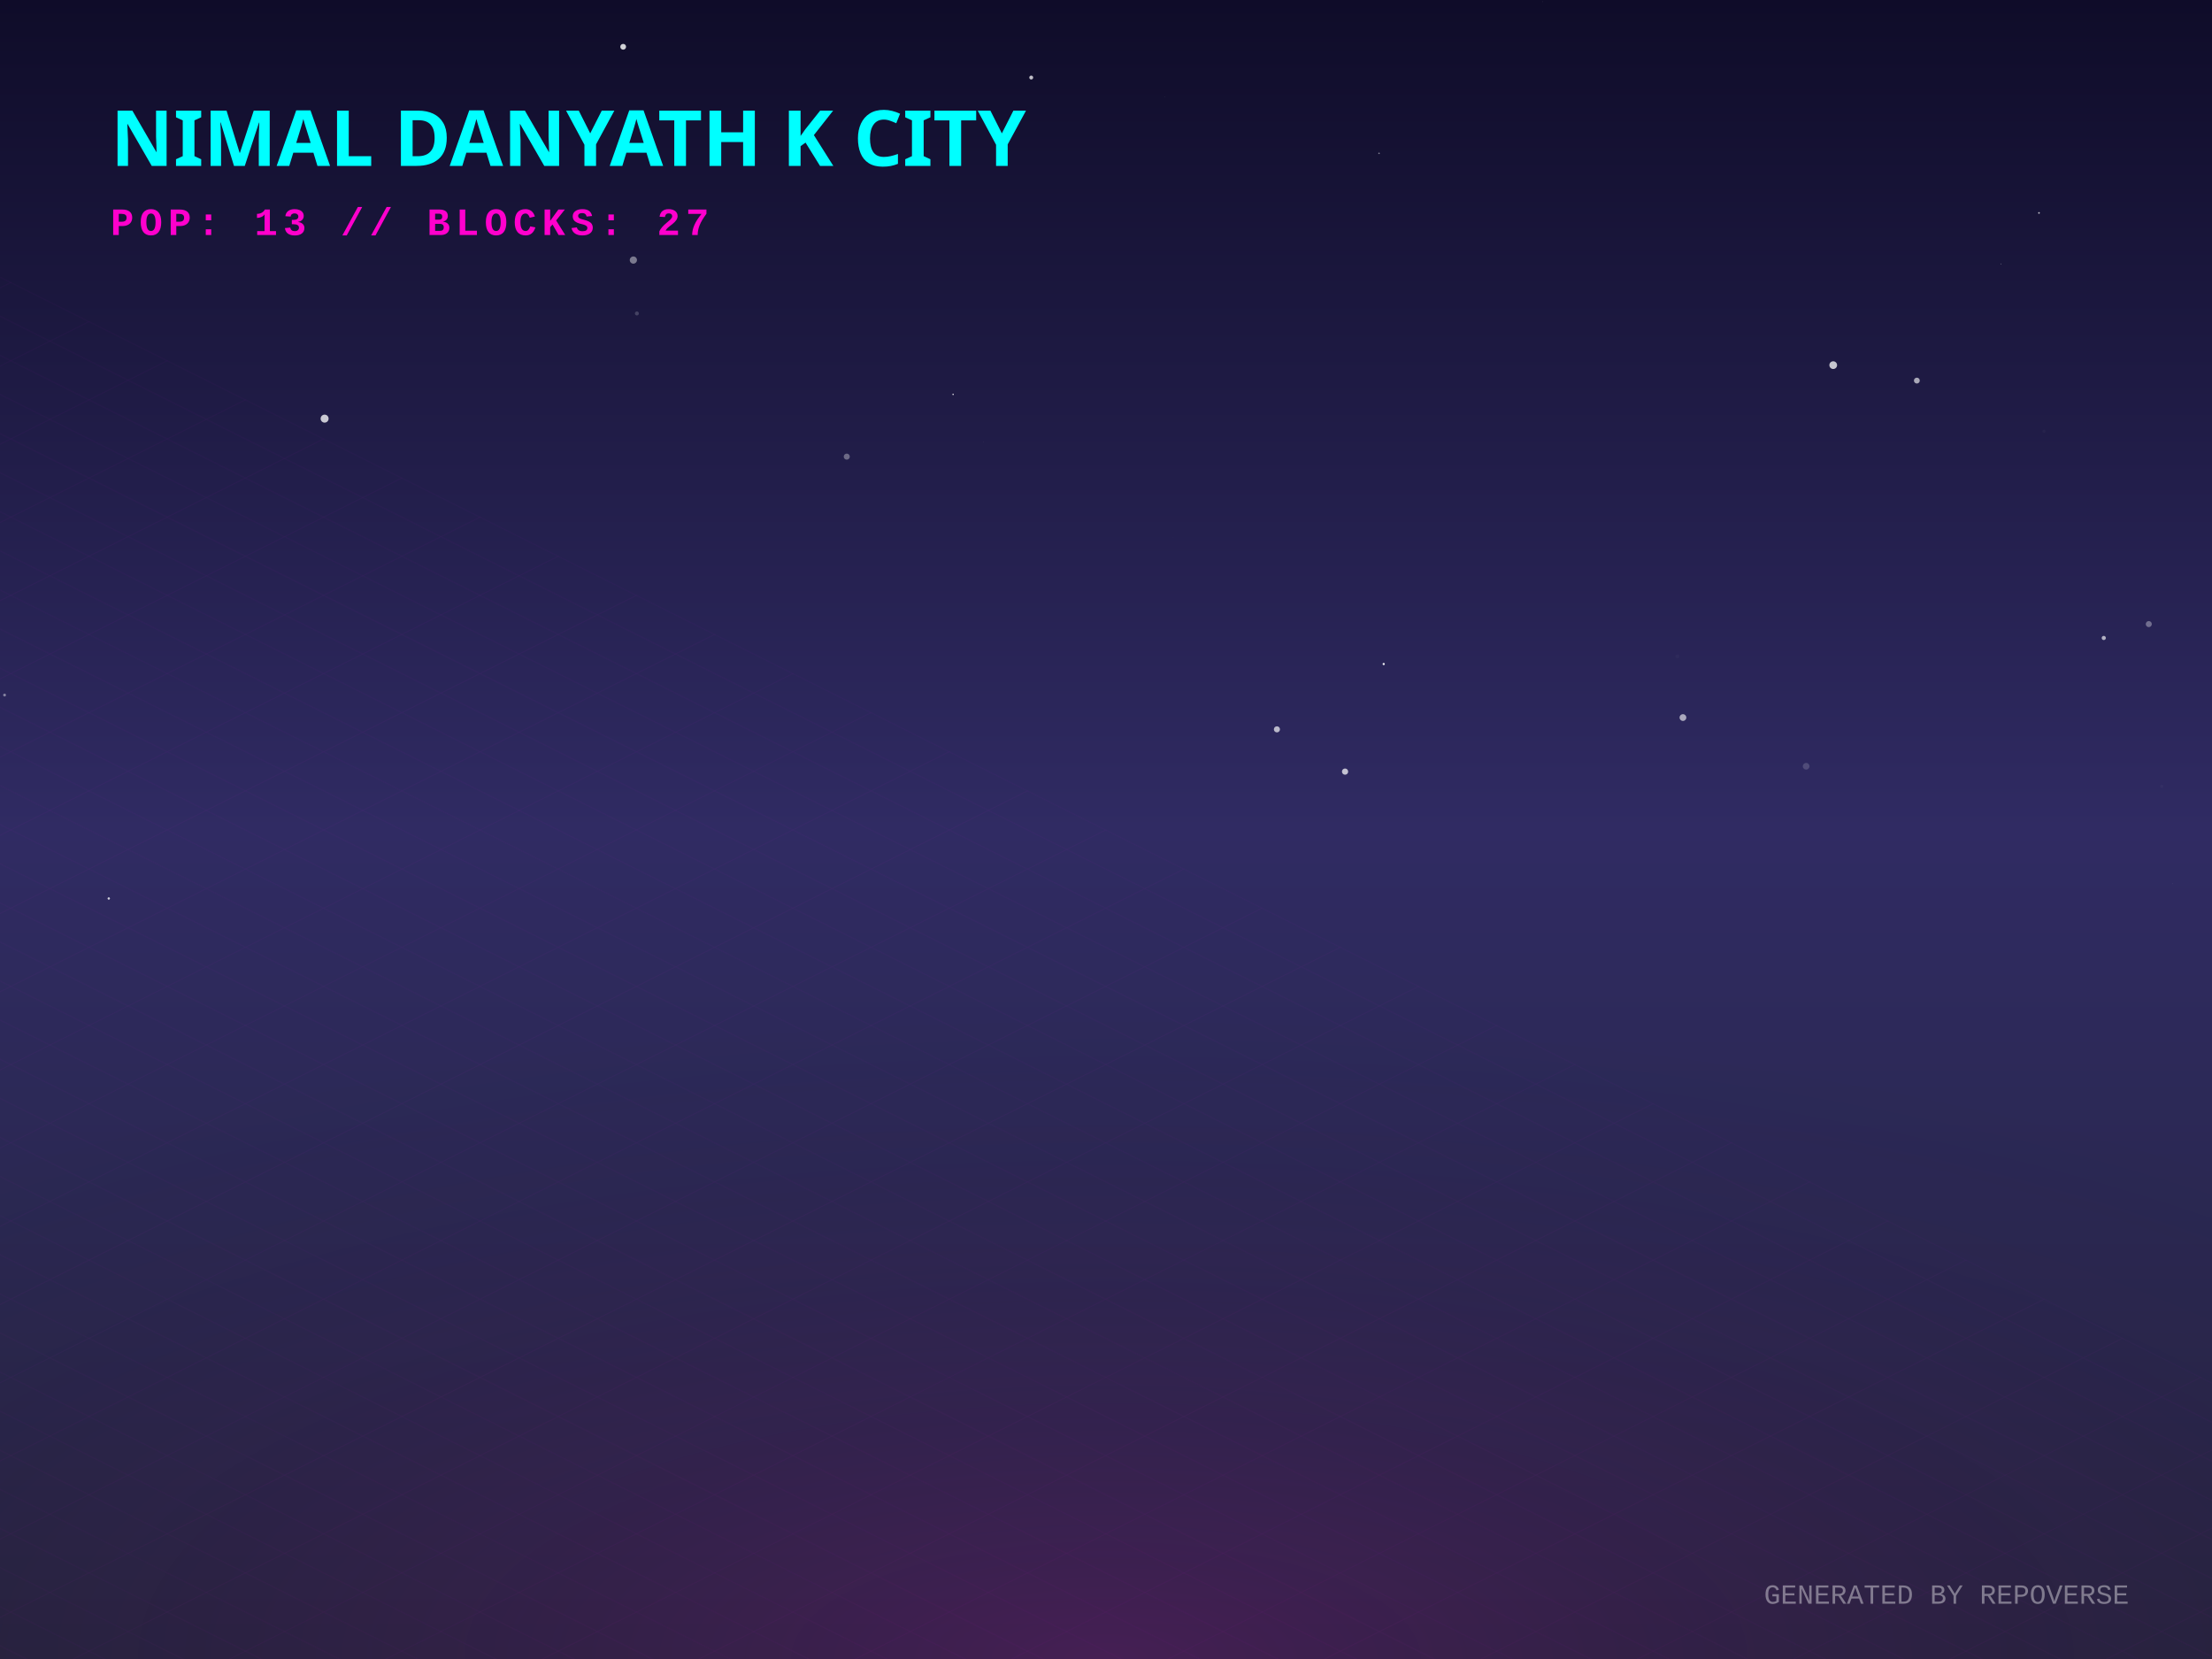
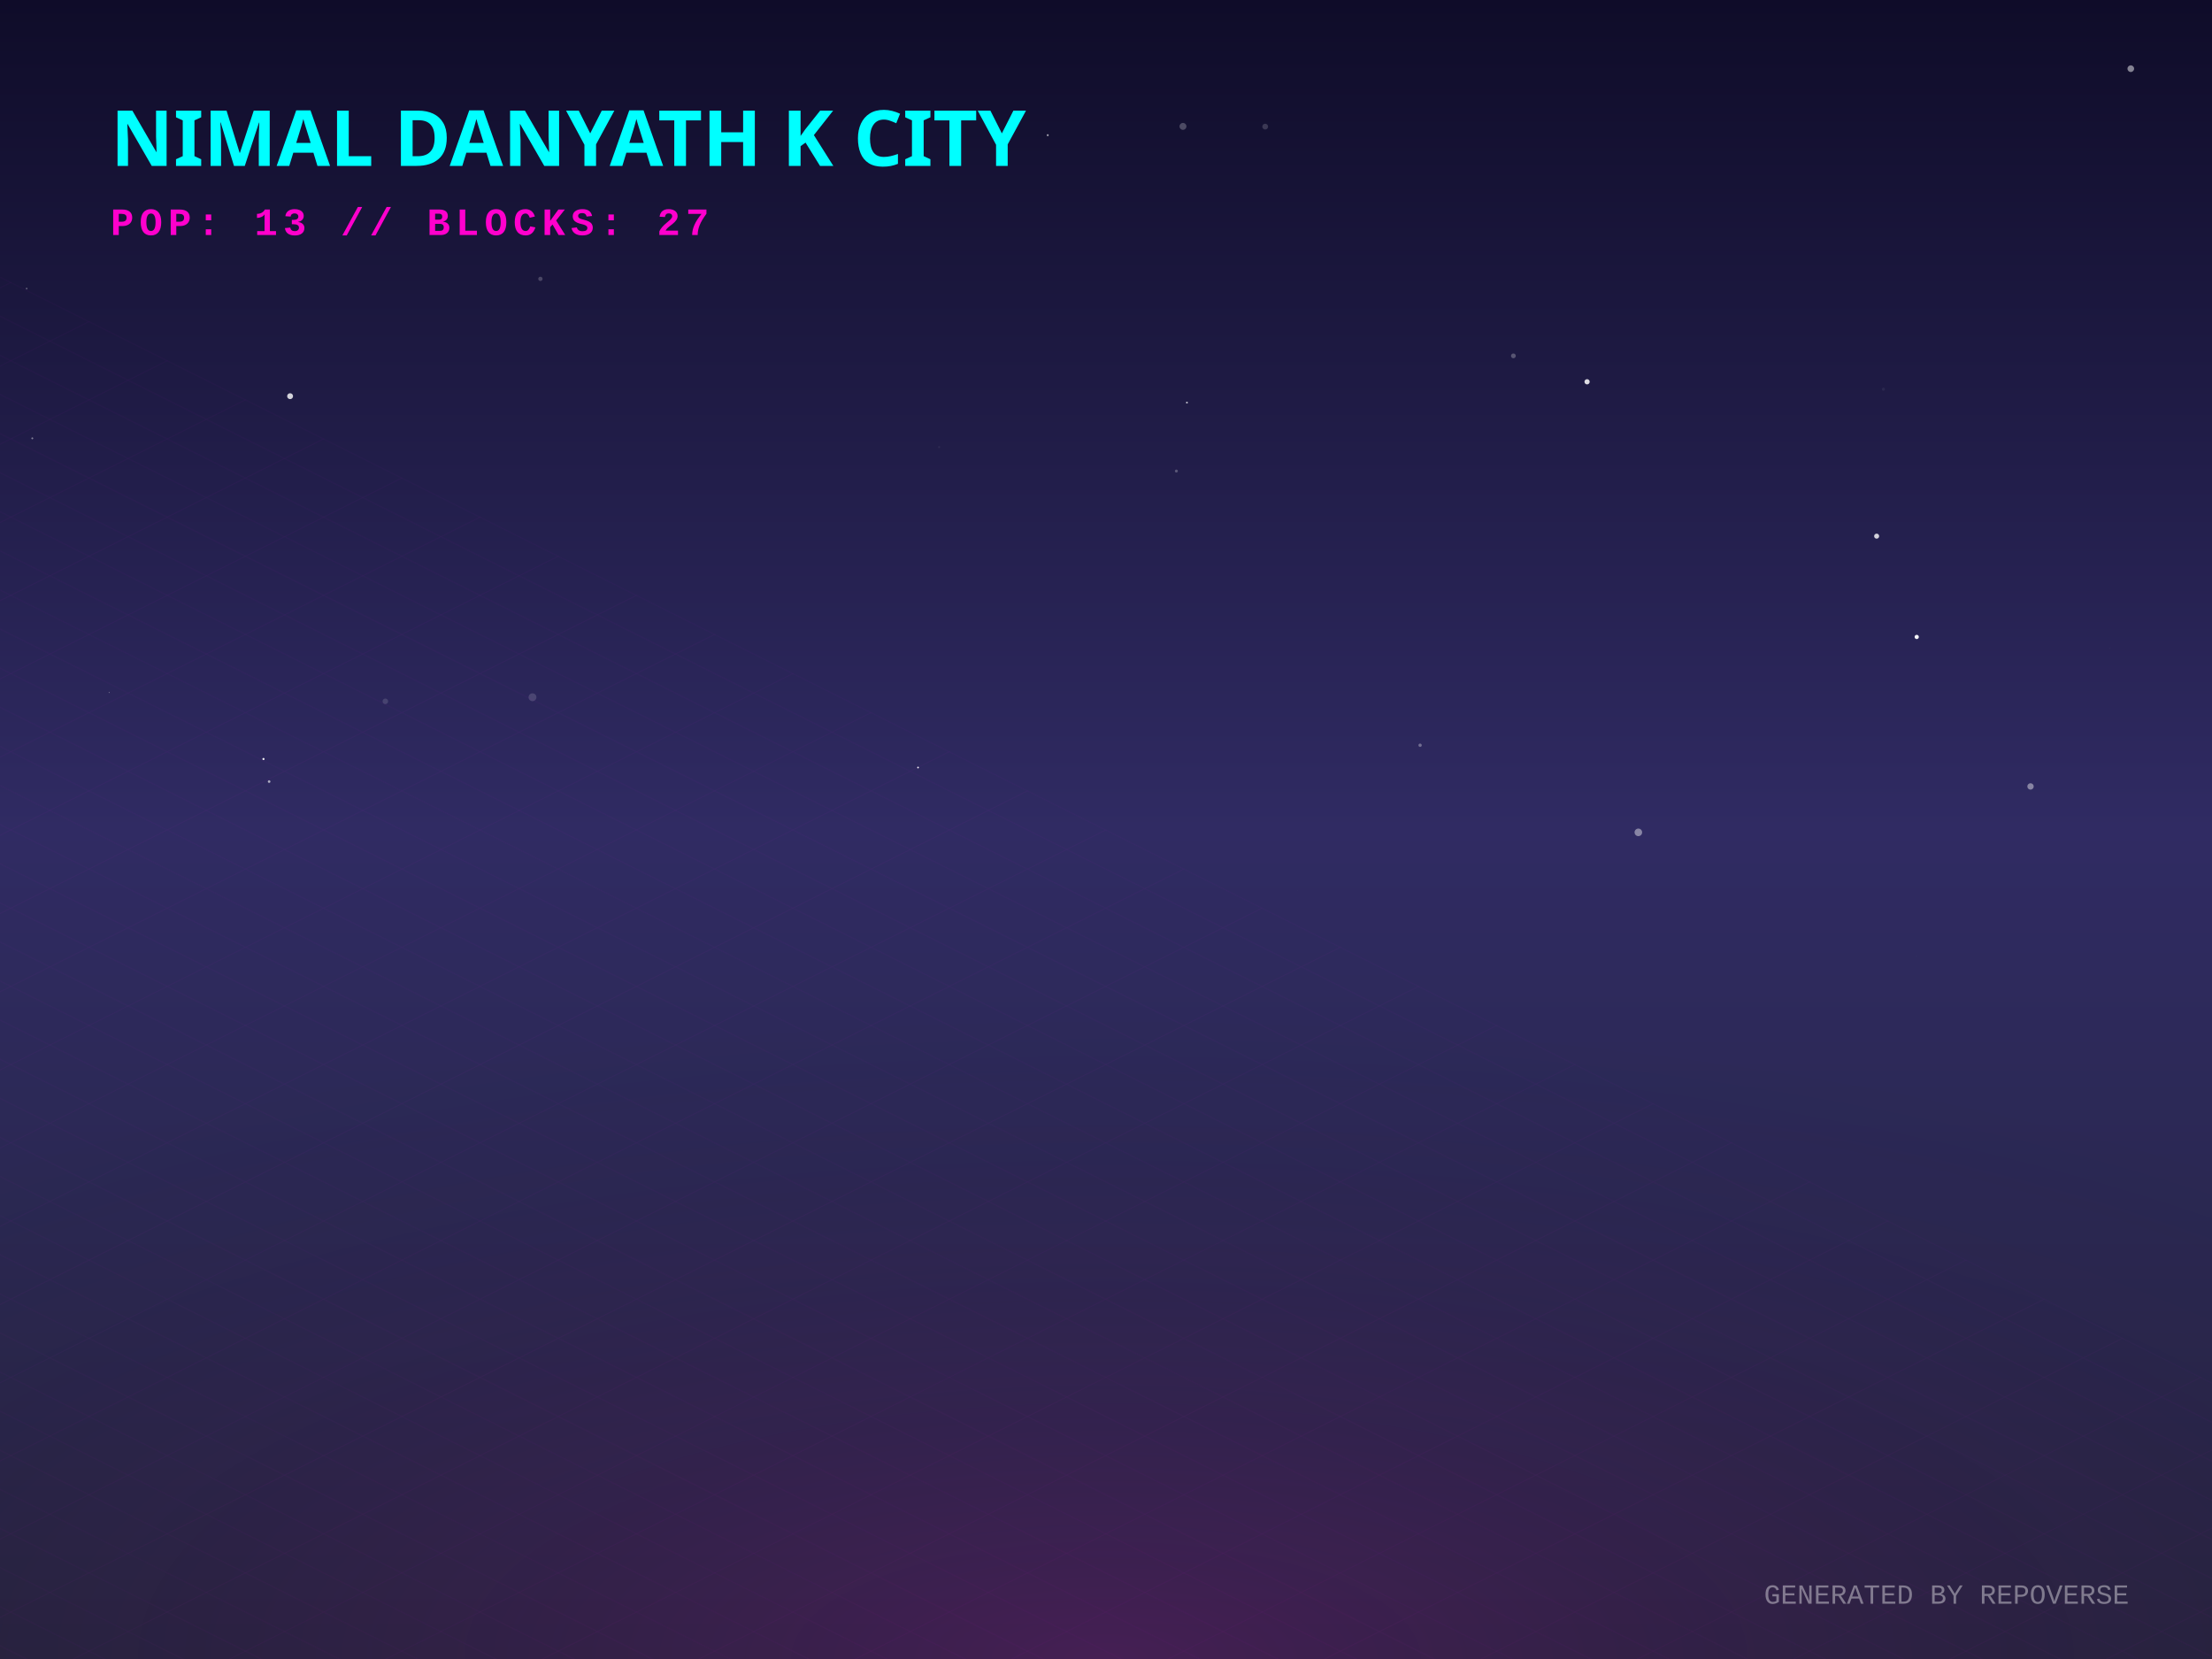
<svg xmlns="http://www.w3.org/2000/svg" width="800" height="600" viewBox="0 0 800 600">
  <defs>
    <linearGradient id="skyGradient" x1="0%" y1="0%" x2="0%" y2="100%">
      <stop offset="0%" stop-color="#0f0c29" />
      <stop offset="50%" stop-color="#302b63" />
      <stop offset="100%" stop-color="#24243e" />
    </linearGradient>
    <pattern id="gridPattern" width="40" height="20" patternUnits="userSpaceOnUse" patternTransform="rotate(0)">
      <path d="M 40 0 L 0 0 0 20" fill="none" stroke="magenta" stroke-width="0.5" opacity="0.2" />
    </pattern>
    <radialGradient id="floorGlow" cx="50%" cy="100%" r="80%">
      <stop offset="0%" stop-color="#ff00cc" stop-opacity="0.15" />
      <stop offset="100%" stop-color="transparent" />
    </radialGradient>
    <linearGradient id="gradLeft-happy" x1="0%" y1="0%" x2="100%" y2="100%">
      <stop offset="0%" stop-color="#FFD700" stop-opacity="0.8" />
      <stop offset="100%" stop-color="#050510" stop-opacity="0.9" />
    </linearGradient>
    <linearGradient id="gradRight-happy" x1="0%" y1="0%" x2="0%" y2="100%">
      <stop offset="0%" stop-color="#FFD700" stop-opacity="0.6" />
      <stop offset="100%" stop-color="#0b0b1a" stop-opacity="0.8" />
    </linearGradient>
    <linearGradient id="gradLeft-focused" x1="0%" y1="0%" x2="100%" y2="100%">
      <stop offset="0%" stop-color="#00FF94" stop-opacity="0.8" />
      <stop offset="100%" stop-color="#050510" stop-opacity="0.9" />
    </linearGradient>
    <linearGradient id="gradRight-focused" x1="0%" y1="0%" x2="0%" y2="100%">
      <stop offset="0%" stop-color="#00FF94" stop-opacity="0.6" />
      <stop offset="100%" stop-color="#0b0b1a" stop-opacity="0.8" />
    </linearGradient>
    <linearGradient id="gradLeft-calm" x1="0%" y1="0%" x2="100%" y2="100%">
      <stop offset="0%" stop-color="#00C2FF" stop-opacity="0.8" />
      <stop offset="100%" stop-color="#050510" stop-opacity="0.9" />
    </linearGradient>
    <linearGradient id="gradRight-calm" x1="0%" y1="0%" x2="0%" y2="100%">
      <stop offset="0%" stop-color="#00C2FF" stop-opacity="0.6" />
      <stop offset="100%" stop-color="#0b0b1a" stop-opacity="0.8" />
    </linearGradient>
    <linearGradient id="gradLeft-stressed" x1="0%" y1="0%" x2="100%" y2="100%">
      <stop offset="0%" stop-color="#FF2A6D" stop-opacity="0.8" />
      <stop offset="100%" stop-color="#050510" stop-opacity="0.9" />
    </linearGradient>
    <linearGradient id="gradRight-stressed" x1="0%" y1="0%" x2="0%" y2="100%">
      <stop offset="0%" stop-color="#FF2A6D" stop-opacity="0.6" />
      <stop offset="100%" stop-color="#0b0b1a" stop-opacity="0.8" />
    </linearGradient>
    <linearGradient id="gradLeft-energetic" x1="0%" y1="0%" x2="100%" y2="100%">
      <stop offset="0%" stop-color="#D300C5" stop-opacity="0.8" />
      <stop offset="100%" stop-color="#050510" stop-opacity="0.9" />
    </linearGradient>
    <linearGradient id="gradRight-energetic" x1="0%" y1="0%" x2="0%" y2="100%">
      <stop offset="0%" stop-color="#D300C5" stop-opacity="0.6" />
      <stop offset="100%" stop-color="#0b0b1a" stop-opacity="0.8" />
    </linearGradient>
  </defs>
  <rect width="100%" height="100%" fill="url(#skyGradient)" />
-   <circle cx="424.282" cy="194.509" r="0.026" fill="white" opacity="0.523" />
-   <circle cx="760.858" cy="230.732" r="0.756" fill="white" opacity="0.643" />
-   <circle cx="225.38" cy="16.919" r="1.047" fill="white" opacity="0.806" />
-   <circle cx="117.4" cy="151.402" r="1.445" fill="white" opacity="0.758" />
-   <circle cx="372.958" cy="28.044" r="0.707" fill="white" opacity="0.739" />
-   <circle cx="723.681" cy="95.461" r="0.175" fill="white" opacity="0.312" />
-   <circle cx="461.816" cy="263.777" r="1.104" fill="white" opacity="0.673" />
-   <circle cx="498.744" cy="55.458" r="0.282" fill="white" opacity="0.47" />
-   <circle cx="1.652" cy="251.372" r="0.516" fill="white" opacity="0.423" />
-   <circle cx="558.924" cy="86.395" r="0.002" fill="white" opacity="0.935" />
-   <circle cx="781.805" cy="284.375" r="0.57" fill="white" opacity="0.028" />
-   <circle cx="306.243" cy="165.148" r="1.093" fill="white" opacity="0.338" />
-   <circle cx="355.653" cy="159.776" r="0.038" fill="white" opacity="0.999" />
-   <circle cx="39.338" cy="324.948" r="0.424" fill="white" opacity="0.786" />
-   <circle cx="486.459" cy="279.064" r="1.123" fill="white" opacity="0.717" />
-   <circle cx="663.009" cy="132.059" r="1.396" fill="white" opacity="0.75" />
-   <circle cx="785.645" cy="319.638" r="0.063" fill="white" opacity="0.605" />
-   <circle cx="421.209" cy="35.021" r="0.162" fill="white" opacity="0.07" />
-   <circle cx="608.659" cy="259.515" r="1.225" fill="white" opacity="0.601" />
-   <circle cx="500.435" cy="240.152" r="0.398" fill="white" opacity="0.94" />
-   <circle cx="557.88" cy="0.629" r="0.072" fill="white" opacity="0.573" />
-   <circle cx="737.421" cy="77.007" r="0.307" fill="white" opacity="0.745" />
-   <circle cx="606.657" cy="237.397" r="0.696" fill="white" opacity="0.025" />
-   <circle cx="653.217" cy="277.126" r="1.204" fill="white" opacity="0.161" />
-   <circle cx="229.068" cy="94.056" r="1.305" fill="white" opacity="0.422" />
-   <circle cx="344.7" cy="142.635" r="0.26" fill="white" opacity="0.899" />
-   <circle cx="230.34" cy="113.364" r="0.722" fill="white" opacity="0.182" />
-   <circle cx="739.26" cy="155.981" r="0.557" fill="white" opacity="0.031" />
-   <circle cx="693.257" cy="137.643" r="1.058" fill="white" opacity="0.621" />
-   <circle cx="777.14" cy="225.711" r="1.094" fill="white" opacity="0.34" />
+   <circle cx="378.933" cy="48.888" r="0.349" fill="white" opacity="0.632" />
+   <circle cx="427.837" cy="45.707" r="1.256" fill="white" opacity="0.239" />
+   <circle cx="681.151" cy="140.753" r="0.558" fill="white" opacity="0.057" />
+   <circle cx="139.367" cy="253.643" r="1.007" fill="white" opacity="0.135" />
+   <circle cx="332.015" cy="277.586" r="0.307" fill="white" opacity="0.968" />
+   <circle cx="469.278" cy="322.209" r="0.025" fill="white" opacity="0.671" />
+   <circle cx="457.575" cy="45.791" r="1.043" fill="white" opacity="0.165" />
+   <circle cx="513.6" cy="269.527" r="0.605" fill="white" opacity="0.326" />
+   <circle cx="678.712" cy="193.905" r="0.91" fill="white" opacity="0.804" />
+   <circle cx="693.207" cy="230.359" r="0.768" fill="white" opacity="0.942" />
+   <circle cx="104.918" cy="143.284" r="1.067" fill="white" opacity="0.806" />
+   <circle cx="425.444" cy="170.366" r="0.531" fill="white" opacity="0.256" />
+   <circle cx="39.459" cy="250.474" r="0.145" fill="white" opacity="0.621" />
+   <circle cx="429.269" cy="145.606" r="0.341" fill="white" opacity="0.691" />
+   <circle cx="573.988" cy="138.075" r="0.945" fill="white" opacity="0.847" />
+   <circle cx="9.644" cy="104.371" r="0.312" fill="white" opacity="0.299" />
+   <circle cx="97.332" cy="282.669" r="0.475" fill="white" opacity="0.612" />
+   <circle cx="387.042" cy="123.512" r="0.278" fill="white" opacity="0.005" />
+   <circle cx="547.339" cy="128.704" r="0.865" fill="white" opacity="0.256" />
+   <circle cx="693.089" cy="345.871" r="0.075" fill="white" opacity="0.139" />
+   <circle cx="339.644" cy="161.7" r="0.361" fill="white" opacity="0.062" />
+   <circle cx="592.53" cy="301.035" r="1.371" fill="white" opacity="0.424" />
+   <circle cx="95.292" cy="274.504" r="0.386" fill="white" opacity="0.922" />
+   <circle cx="763.112" cy="234.384" r="0.037" fill="white" opacity="0.942" />
+   <circle cx="11.684" cy="158.532" r="0.336" fill="white" opacity="0.444" />
+   <circle cx="734.368" cy="284.428" r="1.156" fill="white" opacity="0.422" />
+   <circle cx="187.51" cy="289.501" r="0.008" fill="white" opacity="0.24" />
+   <circle cx="770.631" cy="24.839" r="1.201" fill="white" opacity="0.484" />
+   <circle cx="195.45" cy="100.856" r="0.777" fill="white" opacity="0.21" />
+   <circle cx="192.585" cy="252.168" r="1.419" fill="white" opacity="0.146" />
  <g transform="translate(0, 300) scale(1, 0.5)">
    <rect x="-800" y="0" width="2400" height="1200" fill="url(#gridPattern)" opacity="0.3" transform="rotate(45, 400, 0)" />
  </g>
  <rect x="0" y="300" width="800" height="300" fill="url(#floorGlow)" />
  <g transform="translate(40, 60)">
    <text fill="cyan" font-family="Verdana, sans-serif" font-size="28" font-weight="900" style="text-shadow: 0 0 10px cyan;">NIMAL DANYATH K CITY</text>
    <text y="25" fill="#ff00cc" font-family="Courier New, monospace" font-size="14" font-weight="bold" letter-spacing="2">POP: 13 // BLOCKS: 27</text>
  </g>
  <g transform="translate(0, 50)">
    <a href="https://github.com/nimaldanyathk/repo-verse" target="_blank">
      <g class="building" opacity="0">
        <animate attributeName="opacity" values="0;1" dur="0.8s" begin="0s" fill="freeze" />
        <ellipse cx="400" cy="292.833" rx="22.5" ry="12" fill="black" opacity="0.4" blur="2" />
-         <path d="M 385 220.053 l 0 72.78 l 15 7.5 l 0 -72.78 z" fill="url(#gradLeft-focused)" stroke="none" />
-         <path d="M 415 220.053 l 0 72.78 l -15 7.5 l 0 -72.78 z" fill="url(#gradRight-focused)" stroke="none" />
-         <path d="M 400 212.553 l 15 7.5 l -15 7.5 l -15 -7.5 z" fill="#E0FFF1" fill-opacity="0.9" stroke="none" />
-         <path d="M 385 220.053 l 0 72.78 l 15 7.5 l 0 -72.78 z" fill="none" stroke="#00FF94" stroke-width="0.5" opacity="0.5" />
-         <path d="M 415 220.053 l 0 72.78 l -15 7.5 l 0 -72.78 z" fill="none" stroke="#00FF94" stroke-width="0.5" opacity="0.5" />
+         <path d="M 385 219.733 l 0 73.1 l 15 7.5 l 0 -73.1 z" fill="url(#gradLeft-focused)" stroke="none" />
+         <path d="M 415 219.733 l 0 73.1 l -15 7.5 l 0 -73.1 z" fill="url(#gradRight-focused)" stroke="none" />
+         <path d="M 400 212.233 l 15 7.5 l -15 7.5 l -15 -7.5 z" fill="#E0FFF1" fill-opacity="0.9" stroke="none" />
+         <path d="M 385 219.733 l 0 73.1 l 15 7.5 l 0 -73.1 z" fill="none" stroke="#00FF94" stroke-width="0.5" opacity="0.5" />
+         <path d="M 415 219.733 l 0 73.1 l -15 7.5 l 0 -73.1 z" fill="none" stroke="#00FF94" stroke-width="0.5" opacity="0.5" />
+         <path d="M 404 277.333 l 7 4" stroke="#E0FFF1" stroke-width="2" stroke-opacity="0.6" />
        <path d="M 389 279.333 l 7 -4" stroke="#E0FFF1" stroke-width="2" stroke-opacity="0.4" />
-         <path d="M 404 267.333 l 7 4" stroke="#E0FFF1" stroke-width="2" stroke-opacity="0.6" />
        <path d="M 389 269.333 l 7 -4" stroke="#E0FFF1" stroke-width="2" stroke-opacity="0.4" />
        <path d="M 404 257.333 l 7 4" stroke="#E0FFF1" stroke-width="2" stroke-opacity="0.6" />
-         <path d="M 389 259.333 l 7 -4" stroke="#E0FFF1" stroke-width="2" stroke-opacity="0.4" />
+         <path d="M 404 247.333 l 7 4" stroke="#E0FFF1" stroke-width="2" stroke-opacity="0.6" />
        <path d="M 389 249.333 l 7 -4" stroke="#E0FFF1" stroke-width="2" stroke-opacity="0.4" />
        <path d="M 404 237.333 l 7 4" stroke="#E0FFF1" stroke-width="2" stroke-opacity="0.6" />
        <path d="M 389 239.333 l 7 -4" stroke="#E0FFF1" stroke-width="2" stroke-opacity="0.4" />
        <path d="M 404 227.333 l 7 4" stroke="#E0FFF1" stroke-width="2" stroke-opacity="0.6" />
        <path d="M 389 229.333 l 7 -4" stroke="#E0FFF1" stroke-width="2" stroke-opacity="0.4" />
-         <line x1="400" y1="212.553" x2="400" y2="192.553" stroke="#E0FFF1" stroke-width="1.5" />
-         <circle cx="400" cy="192.553" r="1.5" fill="white">
-           <animate attributeName="opacity" values="0.2;1;0.2" dur="2.053s" repeatCount="indefinite" />
+         <line x1="400" y1="212.233" x2="400" y2="192.233" stroke="#E0FFF1" stroke-width="1.5" />
+         <circle cx="400" cy="192.233" r="1.5" fill="white">
+           <animate attributeName="opacity" values="0.2;1;0.2" dur="1.543s" repeatCount="indefinite" />
        </circle>
      </g>
    </a>
    <a href="https://github.com/nimaldanyathk/Semicolon-Embedded-C-Project" target="_blank">
      <g class="building" opacity="0">
        <animate attributeName="opacity" values="0;1" dur="0.8s" begin="0.05s" fill="freeze" />
        <ellipse cx="424" cy="302.913" rx="16.74" ry="8.928" fill="black" opacity="0.4" blur="2" />
        <path d="M 412.84 273.033 l 0 29.88 l 11.16 5.58 l 0 -29.88 z" fill="url(#gradLeft-focused)" stroke="none" />
        <path d="M 435.16 273.033 l 0 29.88 l -11.16 5.58 l 0 -29.88 z" fill="url(#gradRight-focused)" stroke="none" />
        <path d="M 424 267.453 l 11.16 5.58 l -11.16 5.58 l -11.16 -5.58 z" fill="#E0FFF1" fill-opacity="0.9" stroke="none" />
        <path d="M 412.84 273.033 l 0 29.88 l 11.16 5.58 l 0 -29.88 z" fill="none" stroke="#00FF94" stroke-width="0.5" opacity="0.5" />
        <path d="M 435.16 273.033 l 0 29.88 l -11.16 5.58 l 0 -29.88 z" fill="none" stroke="#00FF94" stroke-width="0.5" opacity="0.5" />
      </g>
    </a>
    <a href="https://github.com/nimaldanyathk/Discrete_Mathematics_Algorithms" target="_blank">
      <g class="building" opacity="0">
        <animate attributeName="opacity" values="0;1" dur="0.8s" begin="0.1s" fill="freeze" />
        <ellipse cx="376" cy="301.136" rx="11.408" ry="6.084" fill="black" opacity="0.4" blur="2" />
        <path d="M 368.395 281.136 l 0 20 l 7.605 3.803 l 0 -20 z" fill="url(#gradLeft-calm)" stroke="none" />
        <path d="M 383.605 281.136 l 0 20 l -7.605 3.803 l 0 -20 z" fill="url(#gradRight-calm)" stroke="none" />
        <path d="M 376 277.333 l 7.605 3.803 l -7.605 3.803 l -7.605 -3.803 z" fill="#D1F4FF" fill-opacity="0.9" stroke="none" />
        <path d="M 368.395 281.136 l 0 20 l 7.605 3.803 l 0 -20 z" fill="none" stroke="#00C2FF" stroke-width="0.5" opacity="0.5" />
        <path d="M 383.605 281.136 l 0 20 l -7.605 3.803 l 0 -20 z" fill="none" stroke="#00C2FF" stroke-width="0.5" opacity="0.5" />
      </g>
    </a>
    <a href="https://github.com/nimaldanyathk/sparkd" target="_blank">
      <g class="building" opacity="0">
        <animate attributeName="opacity" values="0;1" dur="0.8s" begin="0.15s" fill="freeze" />
        <ellipse cx="448" cy="316.833" rx="22.5" ry="12" fill="black" opacity="0.4" blur="2" />
        <path d="M 433 248.473 l 0 68.36 l 15 7.5 l 0 -68.36 z" fill="url(#gradLeft-calm)" stroke="none" />
        <path d="M 463 248.473 l 0 68.36 l -15 7.5 l 0 -68.36 z" fill="url(#gradRight-calm)" stroke="none" />
        <path d="M 448 240.973 l 15 7.5 l -15 7.5 l -15 -7.5 z" fill="#D1F4FF" fill-opacity="0.9" stroke="none" />
        <path d="M 433 248.473 l 0 68.36 l 15 7.5 l 0 -68.36 z" fill="none" stroke="#00C2FF" stroke-width="0.5" opacity="0.5" />
        <path d="M 463 248.473 l 0 68.36 l -15 7.5 l 0 -68.36 z" fill="none" stroke="#00C2FF" stroke-width="0.5" opacity="0.5" />
        <path d="M 452 301.333 l 7 4" stroke="#D1F4FF" stroke-width="2" stroke-opacity="0.6" />
        <path d="M 437 303.333 l 7 -4" stroke="#D1F4FF" stroke-width="2" stroke-opacity="0.4" />
        <path d="M 452 291.333 l 7 4" stroke="#D1F4FF" stroke-width="2" stroke-opacity="0.6" />
        <path d="M 452 281.333 l 7 4" stroke="#D1F4FF" stroke-width="2" stroke-opacity="0.6" />
-         <path d="M 437 283.333 l 7 -4" stroke="#D1F4FF" stroke-width="2" stroke-opacity="0.4" />
        <path d="M 452 271.333 l 7 4" stroke="#D1F4FF" stroke-width="2" stroke-opacity="0.6" />
        <path d="M 437 273.333 l 7 -4" stroke="#D1F4FF" stroke-width="2" stroke-opacity="0.4" />
        <path d="M 452 261.333 l 7 4" stroke="#D1F4FF" stroke-width="2" stroke-opacity="0.6" />
        <path d="M 437 263.333 l 7 -4" stroke="#D1F4FF" stroke-width="2" stroke-opacity="0.4" />
      </g>
    </a>
    <a href="https://github.com/nimaldanyathk/Linear_Algebra_Matlab" target="_blank">
      <g class="building" opacity="0">
        <animate attributeName="opacity" values="0;1" dur="0.8s" begin="0.2s" fill="freeze" />
        <ellipse cx="400" cy="316.833" rx="22.5" ry="12" fill="black" opacity="0.4" blur="2" />
        <path d="M 385 150.113 l 0 166.72 l 15 7.5 l 0 -166.72 z" fill="url(#gradLeft-stressed)" stroke="none" />
        <path d="M 415 150.113 l 0 166.72 l -15 7.5 l 0 -166.72 z" fill="url(#gradRight-stressed)" stroke="none" />
        <path d="M 400 142.613 l 15 7.5 l -15 7.5 l -15 -7.5 z" fill="#FFD1E0" fill-opacity="0.9" stroke="none" />
        <path d="M 385 150.113 l 0 166.72 l 15 7.5 l 0 -166.72 z" fill="none" stroke="#FF2A6D" stroke-width="0.5" opacity="0.5" />
        <path d="M 415 150.113 l 0 166.72 l -15 7.5 l 0 -166.72 z" fill="none" stroke="#FF2A6D" stroke-width="0.5" opacity="0.5" />
-         <path d="M 404 301.333 l 7 4" stroke="#FFD1E0" stroke-width="2" stroke-opacity="0.6" />
-         <path d="M 389 293.333 l 7 -4" stroke="#FFD1E0" stroke-width="2" stroke-opacity="0.4" />
+         <path d="M 389 303.333 l 7 -4" stroke="#FFD1E0" stroke-width="2" stroke-opacity="0.4" />
+         <path d="M 404 291.333 l 7 4" stroke="#FFD1E0" stroke-width="2" stroke-opacity="0.6" />
        <path d="M 404 281.333 l 7 4" stroke="#FFD1E0" stroke-width="2" stroke-opacity="0.6" />
        <path d="M 389 283.333 l 7 -4" stroke="#FFD1E0" stroke-width="2" stroke-opacity="0.4" />
        <path d="M 404 271.333 l 7 4" stroke="#FFD1E0" stroke-width="2" stroke-opacity="0.6" />
+         <path d="M 389 273.333 l 7 -4" stroke="#FFD1E0" stroke-width="2" stroke-opacity="0.4" />
        <path d="M 404 261.333 l 7 4" stroke="#FFD1E0" stroke-width="2" stroke-opacity="0.6" />
        <path d="M 389 263.333 l 7 -4" stroke="#FFD1E0" stroke-width="2" stroke-opacity="0.4" />
        <path d="M 404 251.333 l 7 4" stroke="#FFD1E0" stroke-width="2" stroke-opacity="0.6" />
-         <path d="M 389 253.333 l 7 -4" stroke="#FFD1E0" stroke-width="2" stroke-opacity="0.4" />
        <path d="M 389 243.333 l 7 -4" stroke="#FFD1E0" stroke-width="2" stroke-opacity="0.4" />
+         <path d="M 404 231.333 l 7 4" stroke="#FFD1E0" stroke-width="2" stroke-opacity="0.6" />
        <path d="M 389 223.333 l 7 -4" stroke="#FFD1E0" stroke-width="2" stroke-opacity="0.4" />
        <path d="M 404 211.333 l 7 4" stroke="#FFD1E0" stroke-width="2" stroke-opacity="0.6" />
        <path d="M 389 213.333 l 7 -4" stroke="#FFD1E0" stroke-width="2" stroke-opacity="0.4" />
-         <path d="M 404 201.333 l 7 4" stroke="#FFD1E0" stroke-width="2" stroke-opacity="0.6" />
        <path d="M 389 203.333 l 7 -4" stroke="#FFD1E0" stroke-width="2" stroke-opacity="0.4" />
        <path d="M 389 193.333 l 7 -4" stroke="#FFD1E0" stroke-width="2" stroke-opacity="0.4" />
+         <path d="M 404 181.333 l 7 4" stroke="#FFD1E0" stroke-width="2" stroke-opacity="0.6" />
+         <path d="M 389 183.333 l 7 -4" stroke="#FFD1E0" stroke-width="2" stroke-opacity="0.4" />
+         <path d="M 404 171.333 l 7 4" stroke="#FFD1E0" stroke-width="2" stroke-opacity="0.6" />
        <path d="M 404 161.333 l 7 4" stroke="#FFD1E0" stroke-width="2" stroke-opacity="0.6" />
        <path d="M 389 163.333 l 7 -4" stroke="#FFD1E0" stroke-width="2" stroke-opacity="0.4" />
      </g>
    </a>
    <a href="https://github.com/nimaldanyathk/E-HealthCare-Management-System" target="_blank">
      <g class="building" opacity="0">
        <animate attributeName="opacity" values="0;1" dur="0.8s" begin="0.25s" fill="freeze" />
        <ellipse cx="352" cy="316.833" rx="22.5" ry="12" fill="black" opacity="0.4" blur="2" />
        <path d="M 337 277.553 l 0 39.28 l 15 7.5 l 0 -39.28 z" fill="url(#gradLeft-energetic)" stroke="none" />
        <path d="M 367 277.553 l 0 39.28 l -15 7.5 l 0 -39.28 z" fill="url(#gradRight-energetic)" stroke="none" />
        <path d="M 352 270.053 l 15 7.5 l -15 7.5 l -15 -7.5 z" fill="#FAD7FA" fill-opacity="0.9" stroke="none" />
        <path d="M 337 277.553 l 0 39.28 l 15 7.5 l 0 -39.28 z" fill="none" stroke="#D300C5" stroke-width="0.5" opacity="0.5" />
        <path d="M 367 277.553 l 0 39.28 l -15 7.5 l 0 -39.28 z" fill="none" stroke="#D300C5" stroke-width="0.5" opacity="0.5" />
      </g>
    </a>
    <a href="https://github.com/nimaldanyathk/TheInspirationalBoat" target="_blank">
      <g class="building" opacity="0">
        <animate attributeName="opacity" values="0;1" dur="0.8s" begin="0.3s" fill="freeze" />
        <ellipse cx="472" cy="328.833" rx="22.5" ry="12" fill="black" opacity="0.4" blur="2" />
        <path d="M 457 118.833 l 0 210 l 15 7.5 l 0 -210 z" fill="url(#gradLeft-stressed)" stroke="none" />
        <path d="M 487 118.833 l 0 210 l -15 7.5 l 0 -210 z" fill="url(#gradRight-stressed)" stroke="none" />
        <path d="M 472 111.333 l 15 7.5 l -15 7.5 l -15 -7.5 z" fill="#FFD1E0" fill-opacity="0.9" stroke="none" />
        <path d="M 457 118.833 l 0 210 l 15 7.5 l 0 -210 z" fill="none" stroke="#FF2A6D" stroke-width="0.5" opacity="0.5" />
        <path d="M 487 118.833 l 0 210 l -15 7.5 l 0 -210 z" fill="none" stroke="#FF2A6D" stroke-width="0.5" opacity="0.5" />
        <path d="M 476 313.333 l 7 4" stroke="#FFD1E0" stroke-width="2" stroke-opacity="0.6" />
+         <path d="M 476 303.333 l 7 4" stroke="#FFD1E0" stroke-width="2" stroke-opacity="0.6" />
+         <path d="M 461 305.333 l 7 -4" stroke="#FFD1E0" stroke-width="2" stroke-opacity="0.4" />
+         <path d="M 476 293.333 l 7 4" stroke="#FFD1E0" stroke-width="2" stroke-opacity="0.6" />
+         <path d="M 461 295.333 l 7 -4" stroke="#FFD1E0" stroke-width="2" stroke-opacity="0.4" />
        <path d="M 476 283.333 l 7 4" stroke="#FFD1E0" stroke-width="2" stroke-opacity="0.6" />
-         <path d="M 461 285.333 l 7 -4" stroke="#FFD1E0" stroke-width="2" stroke-opacity="0.4" />
-         <path d="M 476 273.333 l 7 4" stroke="#FFD1E0" stroke-width="2" stroke-opacity="0.6" />
        <path d="M 461 275.333 l 7 -4" stroke="#FFD1E0" stroke-width="2" stroke-opacity="0.4" />
-         <path d="M 461 265.333 l 7 -4" stroke="#FFD1E0" stroke-width="2" stroke-opacity="0.4" />
+         <path d="M 476 263.333 l 7 4" stroke="#FFD1E0" stroke-width="2" stroke-opacity="0.6" />
        <path d="M 476 253.333 l 7 4" stroke="#FFD1E0" stroke-width="2" stroke-opacity="0.6" />
        <path d="M 461 255.333 l 7 -4" stroke="#FFD1E0" stroke-width="2" stroke-opacity="0.4" />
-         <path d="M 476 243.333 l 7 4" stroke="#FFD1E0" stroke-width="2" stroke-opacity="0.6" />
-         <path d="M 461 245.333 l 7 -4" stroke="#FFD1E0" stroke-width="2" stroke-opacity="0.4" />
-         <path d="M 476 233.333 l 7 4" stroke="#FFD1E0" stroke-width="2" stroke-opacity="0.6" />
+         <path d="M 461 235.333 l 7 -4" stroke="#FFD1E0" stroke-width="2" stroke-opacity="0.4" />
        <path d="M 476 223.333 l 7 4" stroke="#FFD1E0" stroke-width="2" stroke-opacity="0.6" />
+         <path d="M 461 225.333 l 7 -4" stroke="#FFD1E0" stroke-width="2" stroke-opacity="0.4" />
        <path d="M 476 213.333 l 7 4" stroke="#FFD1E0" stroke-width="2" stroke-opacity="0.6" />
        <path d="M 461 215.333 l 7 -4" stroke="#FFD1E0" stroke-width="2" stroke-opacity="0.4" />
        <path d="M 461 205.333 l 7 -4" stroke="#FFD1E0" stroke-width="2" stroke-opacity="0.4" />
-         <path d="M 461 195.333 l 7 -4" stroke="#FFD1E0" stroke-width="2" stroke-opacity="0.4" />
-         <path d="M 476 183.333 l 7 4" stroke="#FFD1E0" stroke-width="2" stroke-opacity="0.6" />
-         <path d="M 461 185.333 l 7 -4" stroke="#FFD1E0" stroke-width="2" stroke-opacity="0.4" />
-         <path d="M 476 173.333 l 7 4" stroke="#FFD1E0" stroke-width="2" stroke-opacity="0.6" />
-         <path d="M 461 175.333 l 7 -4" stroke="#FFD1E0" stroke-width="2" stroke-opacity="0.4" />
+         <path d="M 476 193.333 l 7 4" stroke="#FFD1E0" stroke-width="2" stroke-opacity="0.6" />
        <path d="M 476 163.333 l 7 4" stroke="#FFD1E0" stroke-width="2" stroke-opacity="0.6" />
        <path d="M 461 165.333 l 7 -4" stroke="#FFD1E0" stroke-width="2" stroke-opacity="0.4" />
+         <path d="M 476 153.333 l 7 4" stroke="#FFD1E0" stroke-width="2" stroke-opacity="0.6" />
+         <path d="M 461 155.333 l 7 -4" stroke="#FFD1E0" stroke-width="2" stroke-opacity="0.4" />
        <path d="M 476 143.333 l 7 4" stroke="#FFD1E0" stroke-width="2" stroke-opacity="0.6" />
-         <path d="M 461 145.333 l 7 -4" stroke="#FFD1E0" stroke-width="2" stroke-opacity="0.4" />
+         <path d="M 476 133.333 l 7 4" stroke="#FFD1E0" stroke-width="2" stroke-opacity="0.6" />
        <path d="M 461 135.333 l 7 -4" stroke="#FFD1E0" stroke-width="2" stroke-opacity="0.4" />
+         <path d="M 476 123.333 l 7 4" stroke="#FFD1E0" stroke-width="2" stroke-opacity="0.6" />
        <path d="M 461 125.333 l 7 -4" stroke="#FFD1E0" stroke-width="2" stroke-opacity="0.4" />
      </g>
    </a>
    <a href="https://github.com/nimaldanyathk/Othello_DAA_Project" target="_blank">
      <g class="building" opacity="0">
        <animate attributeName="opacity" values="0;1" dur="0.8s" begin="0.35s" fill="freeze" />
        <ellipse cx="424" cy="328.833" rx="22.5" ry="12" fill="black" opacity="0.4" blur="2" />
        <path d="M 409 123.833 l 0 205 l 15 7.5 l 0 -205 z" fill="url(#gradLeft-stressed)" stroke="none" />
        <path d="M 439 123.833 l 0 205 l -15 7.5 l 0 -205 z" fill="url(#gradRight-stressed)" stroke="none" />
        <path d="M 424 116.333 l 15 7.5 l -15 7.5 l -15 -7.5 z" fill="#FFD1E0" fill-opacity="0.9" stroke="none" />
        <path d="M 409 123.833 l 0 205 l 15 7.5 l 0 -205 z" fill="none" stroke="#FF2A6D" stroke-width="0.5" opacity="0.5" />
        <path d="M 439 123.833 l 0 205 l -15 7.5 l 0 -205 z" fill="none" stroke="#FF2A6D" stroke-width="0.5" opacity="0.5" />
+         <path d="M 428 313.333 l 7 4" stroke="#FFD1E0" stroke-width="2" stroke-opacity="0.6" />
        <path d="M 413 315.333 l 7 -4" stroke="#FFD1E0" stroke-width="2" stroke-opacity="0.4" />
        <path d="M 413 305.333 l 7 -4" stroke="#FFD1E0" stroke-width="2" stroke-opacity="0.4" />
        <path d="M 413 295.333 l 7 -4" stroke="#FFD1E0" stroke-width="2" stroke-opacity="0.4" />
-         <path d="M 428 283.333 l 7 4" stroke="#FFD1E0" stroke-width="2" stroke-opacity="0.6" />
-         <path d="M 413 285.333 l 7 -4" stroke="#FFD1E0" stroke-width="2" stroke-opacity="0.4" />
        <path d="M 428 273.333 l 7 4" stroke="#FFD1E0" stroke-width="2" stroke-opacity="0.6" />
+         <path d="M 413 275.333 l 7 -4" stroke="#FFD1E0" stroke-width="2" stroke-opacity="0.4" />
        <path d="M 428 263.333 l 7 4" stroke="#FFD1E0" stroke-width="2" stroke-opacity="0.6" />
        <path d="M 413 265.333 l 7 -4" stroke="#FFD1E0" stroke-width="2" stroke-opacity="0.4" />
-         <path d="M 413 255.333 l 7 -4" stroke="#FFD1E0" stroke-width="2" stroke-opacity="0.4" />
        <path d="M 428 243.333 l 7 4" stroke="#FFD1E0" stroke-width="2" stroke-opacity="0.6" />
+         <path d="M 413 245.333 l 7 -4" stroke="#FFD1E0" stroke-width="2" stroke-opacity="0.4" />
        <path d="M 428 233.333 l 7 4" stroke="#FFD1E0" stroke-width="2" stroke-opacity="0.6" />
        <path d="M 413 235.333 l 7 -4" stroke="#FFD1E0" stroke-width="2" stroke-opacity="0.4" />
        <path d="M 428 223.333 l 7 4" stroke="#FFD1E0" stroke-width="2" stroke-opacity="0.6" />
        <path d="M 413 225.333 l 7 -4" stroke="#FFD1E0" stroke-width="2" stroke-opacity="0.4" />
+         <path d="M 428 213.333 l 7 4" stroke="#FFD1E0" stroke-width="2" stroke-opacity="0.6" />
        <path d="M 413 215.333 l 7 -4" stroke="#FFD1E0" stroke-width="2" stroke-opacity="0.4" />
        <path d="M 428 203.333 l 7 4" stroke="#FFD1E0" stroke-width="2" stroke-opacity="0.6" />
+         <path d="M 413 205.333 l 7 -4" stroke="#FFD1E0" stroke-width="2" stroke-opacity="0.4" />
        <path d="M 428 193.333 l 7 4" stroke="#FFD1E0" stroke-width="2" stroke-opacity="0.6" />
        <path d="M 413 195.333 l 7 -4" stroke="#FFD1E0" stroke-width="2" stroke-opacity="0.4" />
        <path d="M 413 185.333 l 7 -4" stroke="#FFD1E0" stroke-width="2" stroke-opacity="0.4" />
        <path d="M 428 173.333 l 7 4" stroke="#FFD1E0" stroke-width="2" stroke-opacity="0.6" />
-         <path d="M 413 165.333 l 7 -4" stroke="#FFD1E0" stroke-width="2" stroke-opacity="0.4" />
+         <path d="M 413 175.333 l 7 -4" stroke="#FFD1E0" stroke-width="2" stroke-opacity="0.4" />
+         <path d="M 428 163.333 l 7 4" stroke="#FFD1E0" stroke-width="2" stroke-opacity="0.6" />
        <path d="M 413 155.333 l 7 -4" stroke="#FFD1E0" stroke-width="2" stroke-opacity="0.4" />
-         <path d="M 428 143.333 l 7 4" stroke="#FFD1E0" stroke-width="2" stroke-opacity="0.6" />
-         <path d="M 413 145.333 l 7 -4" stroke="#FFD1E0" stroke-width="2" stroke-opacity="0.4" />
-         <path d="M 428 133.333 l 7 4" stroke="#FFD1E0" stroke-width="2" stroke-opacity="0.6" />
        <path d="M 413 135.333 l 7 -4" stroke="#FFD1E0" stroke-width="2" stroke-opacity="0.4" />
      </g>
    </a>
    <a href="https://github.com/nimaldanyathk/react-bits" target="_blank">
      <g class="building" opacity="0">
        <animate attributeName="opacity" values="0;1" dur="0.8s" begin="0.4s" fill="freeze" />
        <ellipse cx="376" cy="328.833" rx="22.5" ry="12" fill="black" opacity="0.4" blur="2" />
        <path d="M 361 123.833 l 0 205 l 15 7.5 l 0 -205 z" fill="url(#gradLeft-stressed)" stroke="none" />
        <path d="M 391 123.833 l 0 205 l -15 7.5 l 0 -205 z" fill="url(#gradRight-stressed)" stroke="none" />
        <path d="M 376 116.333 l 15 7.5 l -15 7.5 l -15 -7.5 z" fill="#FFD1E0" fill-opacity="0.9" stroke="none" />
        <path d="M 361 123.833 l 0 205 l 15 7.5 l 0 -205 z" fill="none" stroke="#FF2A6D" stroke-width="0.5" opacity="0.5" />
        <path d="M 391 123.833 l 0 205 l -15 7.5 l 0 -205 z" fill="none" stroke="#FF2A6D" stroke-width="0.5" opacity="0.5" />
        <path d="M 380 313.333 l 7 4" stroke="#FFD1E0" stroke-width="2" stroke-opacity="0.6" />
-         <path d="M 365 315.333 l 7 -4" stroke="#FFD1E0" stroke-width="2" stroke-opacity="0.4" />
-         <path d="M 365 305.333 l 7 -4" stroke="#FFD1E0" stroke-width="2" stroke-opacity="0.4" />
+         <path d="M 380 303.333 l 7 4" stroke="#FFD1E0" stroke-width="2" stroke-opacity="0.6" />
        <path d="M 380 293.333 l 7 4" stroke="#FFD1E0" stroke-width="2" stroke-opacity="0.6" />
        <path d="M 365 295.333 l 7 -4" stroke="#FFD1E0" stroke-width="2" stroke-opacity="0.4" />
        <path d="M 380 283.333 l 7 4" stroke="#FFD1E0" stroke-width="2" stroke-opacity="0.6" />
-         <path d="M 365 275.333 l 7 -4" stroke="#FFD1E0" stroke-width="2" stroke-opacity="0.4" />
-         <path d="M 380 263.333 l 7 4" stroke="#FFD1E0" stroke-width="2" stroke-opacity="0.6" />
-         <path d="M 380 253.333 l 7 4" stroke="#FFD1E0" stroke-width="2" stroke-opacity="0.6" />
-         <path d="M 365 255.333 l 7 -4" stroke="#FFD1E0" stroke-width="2" stroke-opacity="0.4" />
+         <path d="M 365 285.333 l 7 -4" stroke="#FFD1E0" stroke-width="2" stroke-opacity="0.4" />
+         <path d="M 380 273.333 l 7 4" stroke="#FFD1E0" stroke-width="2" stroke-opacity="0.6" />
+         <path d="M 365 265.333 l 7 -4" stroke="#FFD1E0" stroke-width="2" stroke-opacity="0.4" />
+         <path d="M 365 245.333 l 7 -4" stroke="#FFD1E0" stroke-width="2" stroke-opacity="0.4" />
        <path d="M 380 233.333 l 7 4" stroke="#FFD1E0" stroke-width="2" stroke-opacity="0.6" />
        <path d="M 365 235.333 l 7 -4" stroke="#FFD1E0" stroke-width="2" stroke-opacity="0.4" />
        <path d="M 380 223.333 l 7 4" stroke="#FFD1E0" stroke-width="2" stroke-opacity="0.6" />
-         <path d="M 365 225.333 l 7 -4" stroke="#FFD1E0" stroke-width="2" stroke-opacity="0.4" />
-         <path d="M 380 213.333 l 7 4" stroke="#FFD1E0" stroke-width="2" stroke-opacity="0.6" />
        <path d="M 365 215.333 l 7 -4" stroke="#FFD1E0" stroke-width="2" stroke-opacity="0.4" />
-         <path d="M 365 205.333 l 7 -4" stroke="#FFD1E0" stroke-width="2" stroke-opacity="0.4" />
        <path d="M 380 193.333 l 7 4" stroke="#FFD1E0" stroke-width="2" stroke-opacity="0.6" />
        <path d="M 365 195.333 l 7 -4" stroke="#FFD1E0" stroke-width="2" stroke-opacity="0.4" />
-         <path d="M 365 185.333 l 7 -4" stroke="#FFD1E0" stroke-width="2" stroke-opacity="0.4" />
        <path d="M 380 173.333 l 7 4" stroke="#FFD1E0" stroke-width="2" stroke-opacity="0.6" />
        <path d="M 380 163.333 l 7 4" stroke="#FFD1E0" stroke-width="2" stroke-opacity="0.6" />
        <path d="M 365 165.333 l 7 -4" stroke="#FFD1E0" stroke-width="2" stroke-opacity="0.4" />
        <path d="M 380 153.333 l 7 4" stroke="#FFD1E0" stroke-width="2" stroke-opacity="0.6" />
        <path d="M 365 155.333 l 7 -4" stroke="#FFD1E0" stroke-width="2" stroke-opacity="0.4" />
        <path d="M 380 143.333 l 7 4" stroke="#FFD1E0" stroke-width="2" stroke-opacity="0.6" />
-         <path d="M 365 145.333 l 7 -4" stroke="#FFD1E0" stroke-width="2" stroke-opacity="0.4" />
+         <path d="M 380 133.333 l 7 4" stroke="#FFD1E0" stroke-width="2" stroke-opacity="0.6" />
        <path d="M 365 135.333 l 7 -4" stroke="#FFD1E0" stroke-width="2" stroke-opacity="0.4" />
      </g>
    </a>
    <a href="https://github.com/nimaldanyathk/nimaldanyathk" target="_blank">
      <g class="building" opacity="0">
        <animate attributeName="opacity" values="0;1" dur="0.8s" begin="0.45s" fill="freeze" />
        <ellipse cx="448" cy="340.833" rx="22.5" ry="12" fill="black" opacity="0.4" blur="2" />
        <path d="M 433 135.833 l 0 205 l 15 7.5 l 0 -205 z" fill="url(#gradLeft-stressed)" stroke="none" />
        <path d="M 463 135.833 l 0 205 l -15 7.5 l 0 -205 z" fill="url(#gradRight-stressed)" stroke="none" />
        <path d="M 448 128.333 l 15 7.5 l -15 7.5 l -15 -7.5 z" fill="#FFD1E0" fill-opacity="0.9" stroke="none" />
        <path d="M 433 135.833 l 0 205 l 15 7.5 l 0 -205 z" fill="none" stroke="#FF2A6D" stroke-width="0.5" opacity="0.5" />
        <path d="M 463 135.833 l 0 205 l -15 7.5 l 0 -205 z" fill="none" stroke="#FF2A6D" stroke-width="0.5" opacity="0.5" />
-         <path d="M 452 325.333 l 7 4" stroke="#FFD1E0" stroke-width="2" stroke-opacity="0.6" />
+         <path d="M 437 327.333 l 7 -4" stroke="#FFD1E0" stroke-width="2" stroke-opacity="0.4" />
        <path d="M 452 315.333 l 7 4" stroke="#FFD1E0" stroke-width="2" stroke-opacity="0.6" />
        <path d="M 437 317.333 l 7 -4" stroke="#FFD1E0" stroke-width="2" stroke-opacity="0.4" />
-         <path d="M 437 307.333 l 7 -4" stroke="#FFD1E0" stroke-width="2" stroke-opacity="0.4" />
-         <path d="M 452 295.333 l 7 4" stroke="#FFD1E0" stroke-width="2" stroke-opacity="0.6" />
+         <path d="M 452 305.333 l 7 4" stroke="#FFD1E0" stroke-width="2" stroke-opacity="0.6" />
        <path d="M 437 297.333 l 7 -4" stroke="#FFD1E0" stroke-width="2" stroke-opacity="0.4" />
        <path d="M 452 285.333 l 7 4" stroke="#FFD1E0" stroke-width="2" stroke-opacity="0.6" />
        <path d="M 437 287.333 l 7 -4" stroke="#FFD1E0" stroke-width="2" stroke-opacity="0.4" />
        <path d="M 452 275.333 l 7 4" stroke="#FFD1E0" stroke-width="2" stroke-opacity="0.6" />
-         <path d="M 452 265.333 l 7 4" stroke="#FFD1E0" stroke-width="2" stroke-opacity="0.6" />
+         <path d="M 437 277.333 l 7 -4" stroke="#FFD1E0" stroke-width="2" stroke-opacity="0.4" />
        <path d="M 437 267.333 l 7 -4" stroke="#FFD1E0" stroke-width="2" stroke-opacity="0.4" />
        <path d="M 452 255.333 l 7 4" stroke="#FFD1E0" stroke-width="2" stroke-opacity="0.6" />
        <path d="M 437 257.333 l 7 -4" stroke="#FFD1E0" stroke-width="2" stroke-opacity="0.4" />
        <path d="M 452 245.333 l 7 4" stroke="#FFD1E0" stroke-width="2" stroke-opacity="0.6" />
-         <path d="M 452 235.333 l 7 4" stroke="#FFD1E0" stroke-width="2" stroke-opacity="0.6" />
        <path d="M 437 237.333 l 7 -4" stroke="#FFD1E0" stroke-width="2" stroke-opacity="0.4" />
-         <path d="M 452 225.333 l 7 4" stroke="#FFD1E0" stroke-width="2" stroke-opacity="0.6" />
        <path d="M 437 227.333 l 7 -4" stroke="#FFD1E0" stroke-width="2" stroke-opacity="0.4" />
-         <path d="M 452 215.333 l 7 4" stroke="#FFD1E0" stroke-width="2" stroke-opacity="0.6" />
        <path d="M 437 217.333 l 7 -4" stroke="#FFD1E0" stroke-width="2" stroke-opacity="0.4" />
        <path d="M 452 205.333 l 7 4" stroke="#FFD1E0" stroke-width="2" stroke-opacity="0.6" />
-         <path d="M 437 207.333 l 7 -4" stroke="#FFD1E0" stroke-width="2" stroke-opacity="0.4" />
-         <path d="M 452 195.333 l 7 4" stroke="#FFD1E0" stroke-width="2" stroke-opacity="0.6" />
-         <path d="M 437 197.333 l 7 -4" stroke="#FFD1E0" stroke-width="2" stroke-opacity="0.4" />
        <path d="M 452 185.333 l 7 4" stroke="#FFD1E0" stroke-width="2" stroke-opacity="0.6" />
        <path d="M 437 187.333 l 7 -4" stroke="#FFD1E0" stroke-width="2" stroke-opacity="0.4" />
-         <path d="M 452 175.333 l 7 4" stroke="#FFD1E0" stroke-width="2" stroke-opacity="0.6" />
-         <path d="M 452 165.333 l 7 4" stroke="#FFD1E0" stroke-width="2" stroke-opacity="0.6" />
-         <path d="M 437 167.333 l 7 -4" stroke="#FFD1E0" stroke-width="2" stroke-opacity="0.4" />
+         <path d="M 437 177.333 l 7 -4" stroke="#FFD1E0" stroke-width="2" stroke-opacity="0.4" />
        <path d="M 452 155.333 l 7 4" stroke="#FFD1E0" stroke-width="2" stroke-opacity="0.6" />
        <path d="M 437 157.333 l 7 -4" stroke="#FFD1E0" stroke-width="2" stroke-opacity="0.4" />
-         <path d="M 437 147.333 l 7 -4" stroke="#FFD1E0" stroke-width="2" stroke-opacity="0.4" />
+         <path d="M 452 145.333 l 7 4" stroke="#FFD1E0" stroke-width="2" stroke-opacity="0.6" />
      </g>
    </a>
  </g>
  <text x="770" y="580" text-anchor="end" fill="rgba(255,255,255,0.4)" font-family="Courier New" font-size="10">GENERATED BY REPOVERSE</text>
</svg>
